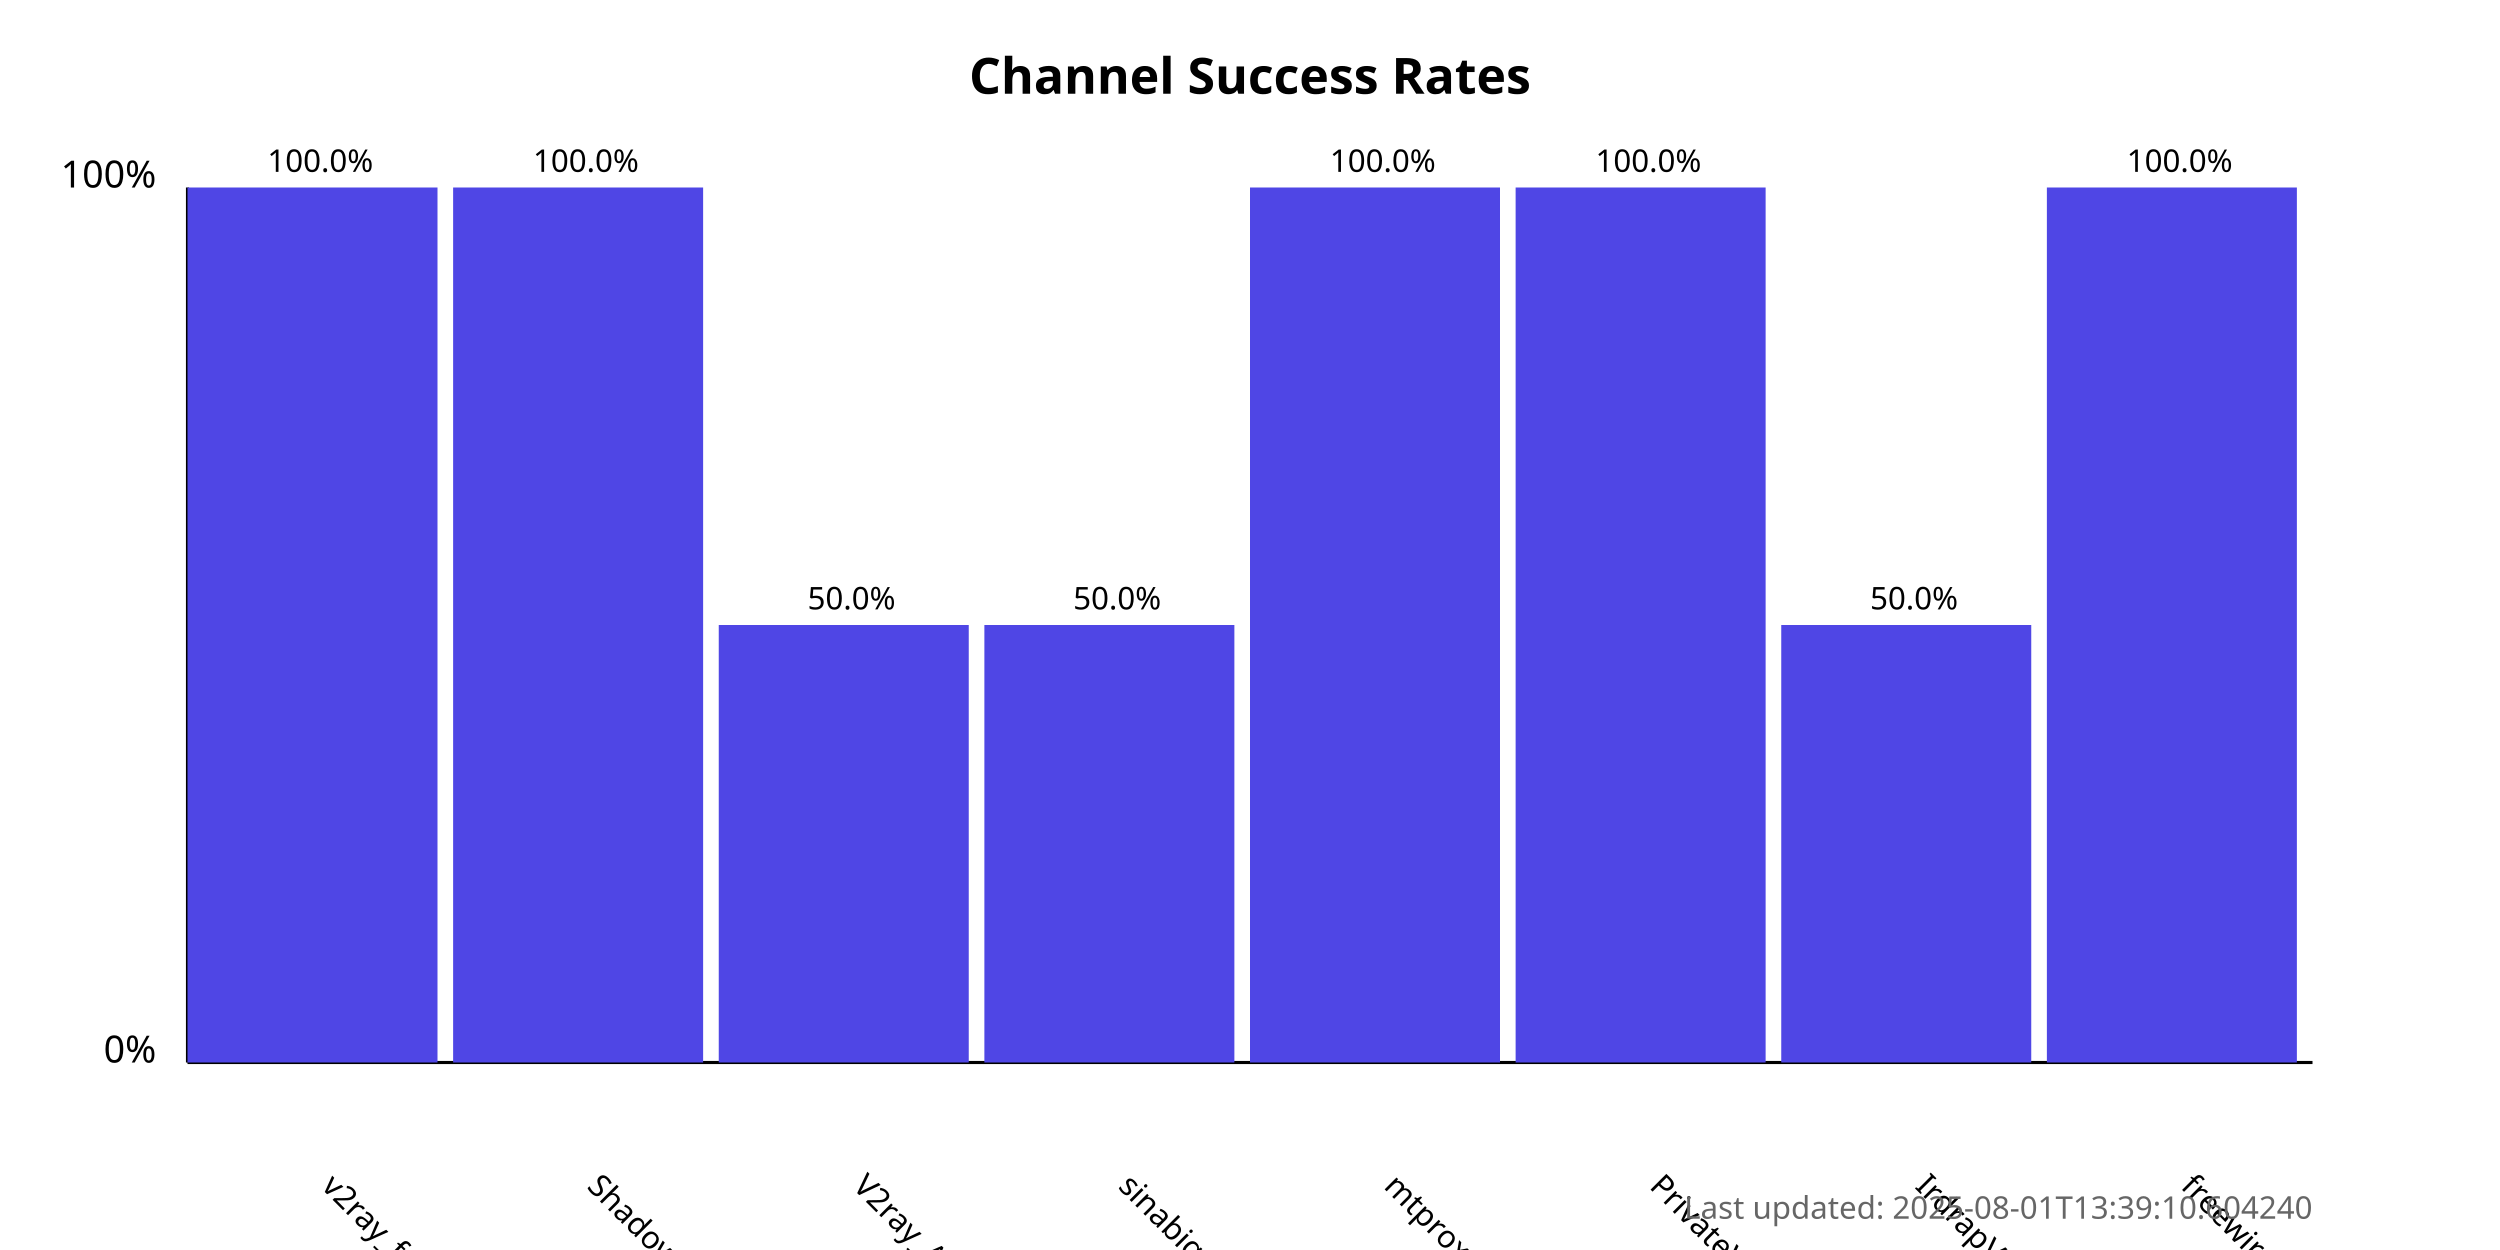
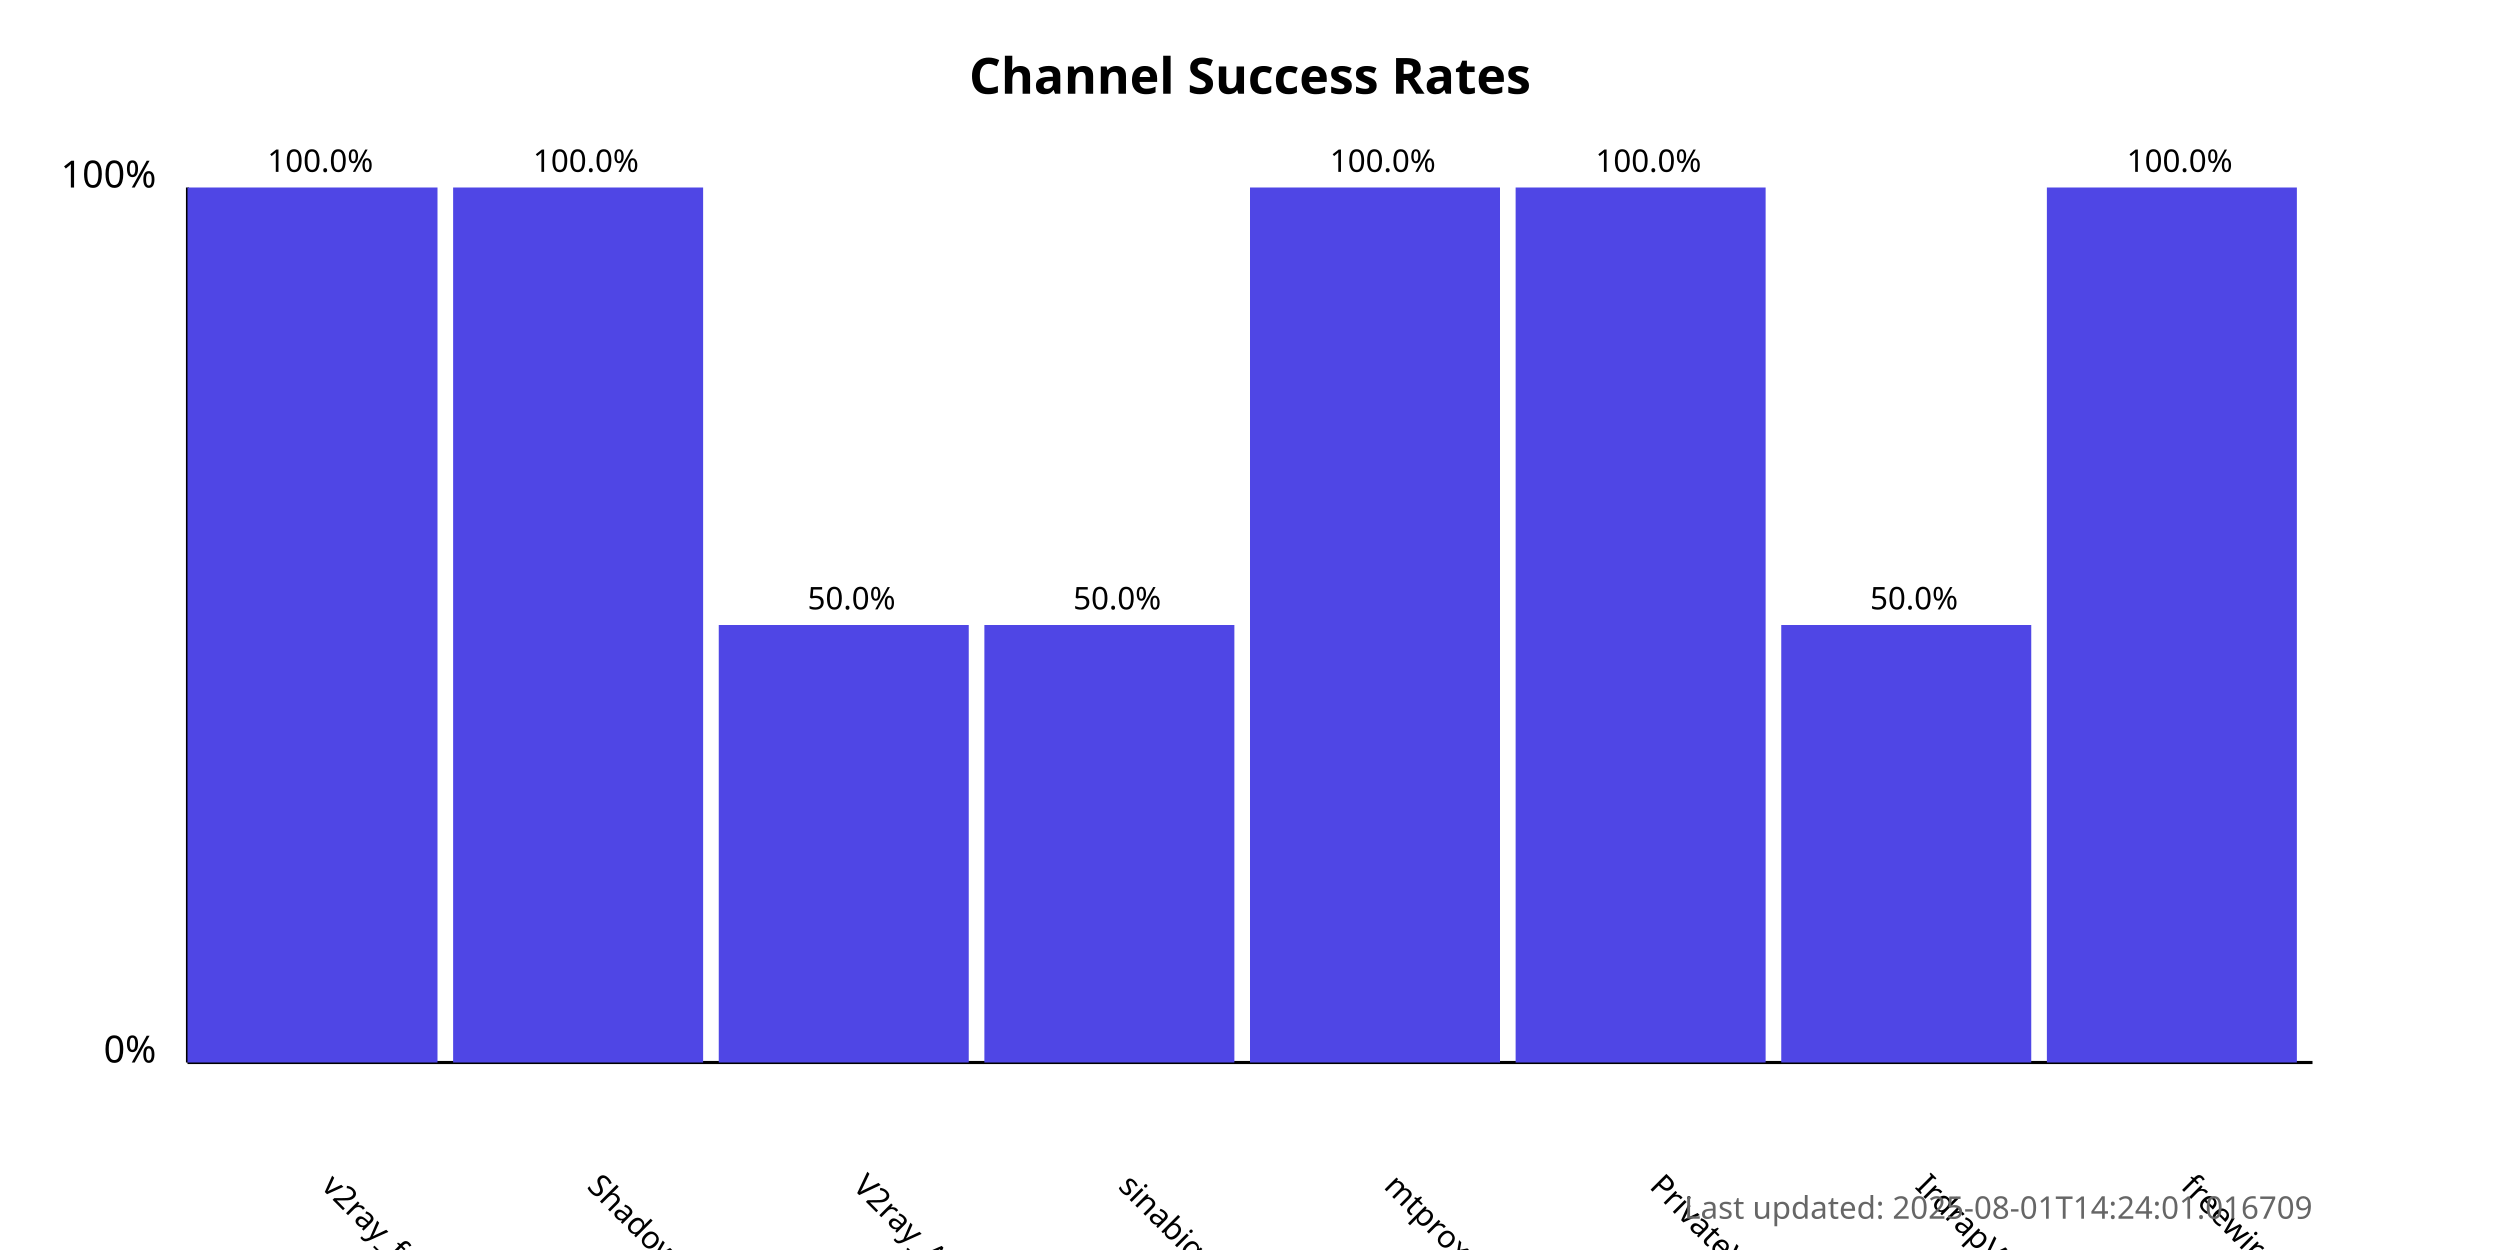
<svg xmlns="http://www.w3.org/2000/svg" width="800" height="400">
  <style>
            .chart-title { font: bold 16px sans-serif; }
            .axis-label { font: 12px sans-serif; }
            .tick-label { font: 10px sans-serif; }
            .bar { fill: #4f46e5; }
            .bar:hover { fill: #6366f1; }
            .timestamp { font: 10px sans-serif; fill: #666; }
        </style>
  <text x="400.0" y="30" text-anchor="middle" class="chart-title">
            Channel Success Rates
        </text>
  <line x1="60" y1="340" x2="60" y2="60" stroke="black" stroke-width="1" />
  <line x1="60" y1="340" x2="740" y2="340" stroke="black" stroke-width="1" />
  <text x="50" y="340" text-anchor="end" class="axis-label">0%</text>
  <text x="50" y="60" text-anchor="end" class="axis-label">100%</text>
  <g>
    <rect x="60" y="60.0" width="80.0" height="280.0" class="bar" />
    <text x="102.5" y="380" transform="rotate(45, 102.5, 380)" text-anchor="start" class="tick-label">
                v2ray_free_conf
            </text>
    <text x="102.5" y="55.0" text-anchor="middle" class="tick-label">
                100.0%
            </text>
  </g>
  <g>
    <rect x="145.0" y="60.0" width="80.0" height="280.0" class="bar" />
    <text x="187.5" y="380" transform="rotate(45, 187.5, 380)" text-anchor="start" class="tick-label">
                ShadowProxy66
            </text>
    <text x="187.5" y="55.0" text-anchor="middle" class="tick-label">
                100.0%
            </text>
  </g>
  <g>
    <rect x="230.0" y="200.0" width="80.0" height="140.0" class="bar" />
    <text x="272.5" y="380" transform="rotate(45, 272.5, 380)" text-anchor="start" class="tick-label">
                V2ray_Alpha
            </text>
    <text x="272.5" y="195.0" text-anchor="middle" class="tick-label">
                50.0%
            </text>
  </g>
  <g>
    <rect x="315.0" y="200.0" width="80.0" height="140.0" class="bar" />
    <text x="357.5" y="380" transform="rotate(45, 357.5, 380)" text-anchor="start" class="tick-label">
                sinabigo
            </text>
    <text x="357.5" y="195.0" text-anchor="middle" class="tick-label">
                50.0%
            </text>
  </g>
  <g>
    <rect x="400.0" y="60.0" width="80.0" height="280.0" class="bar" />
    <text x="442.5" y="380" transform="rotate(45, 442.5, 380)" text-anchor="start" class="tick-label">
                mtproxy_lists
            </text>
    <text x="442.5" y="55.0" text-anchor="middle" class="tick-label">
                100.0%
            </text>
  </g>
  <g>
    <rect x="485.0" y="60.0" width="80.0" height="280.0" class="bar" />
    <text x="527.5" y="380" transform="rotate(45, 527.5, 380)" text-anchor="start" class="tick-label">
                PrivateVPNs
            </text>
    <text x="527.5" y="55.0" text-anchor="middle" class="tick-label">
                100.0%
            </text>
  </g>
  <g>
    <rect x="570.0" y="200.0" width="80.0" height="140.0" class="bar" />
    <text x="612.5" y="380" transform="rotate(45, 612.5, 380)" text-anchor="start" class="tick-label">
                IrdrapVPNnews
            </text>
    <text x="612.5" y="195.0" text-anchor="middle" class="tick-label">
                50.0%
            </text>
  </g>
  <g>
    <rect x="655.0" y="60.0" width="80.0" height="280.0" class="bar" />
    <text x="697.5" y="380" transform="rotate(45, 697.5, 380)" text-anchor="start" class="tick-label">
                freewireguard
            </text>
    <text x="697.5" y="55.0" text-anchor="middle" class="tick-label">
                100.0%
            </text>
  </g>
  <text x="740" y="390" text-anchor="end" class="timestamp">
-             Last updated: 2025-08-01T13:39:10.604240
+             Last updated: 2025-08-01T14:24:01.016709
        </text>
</svg>
